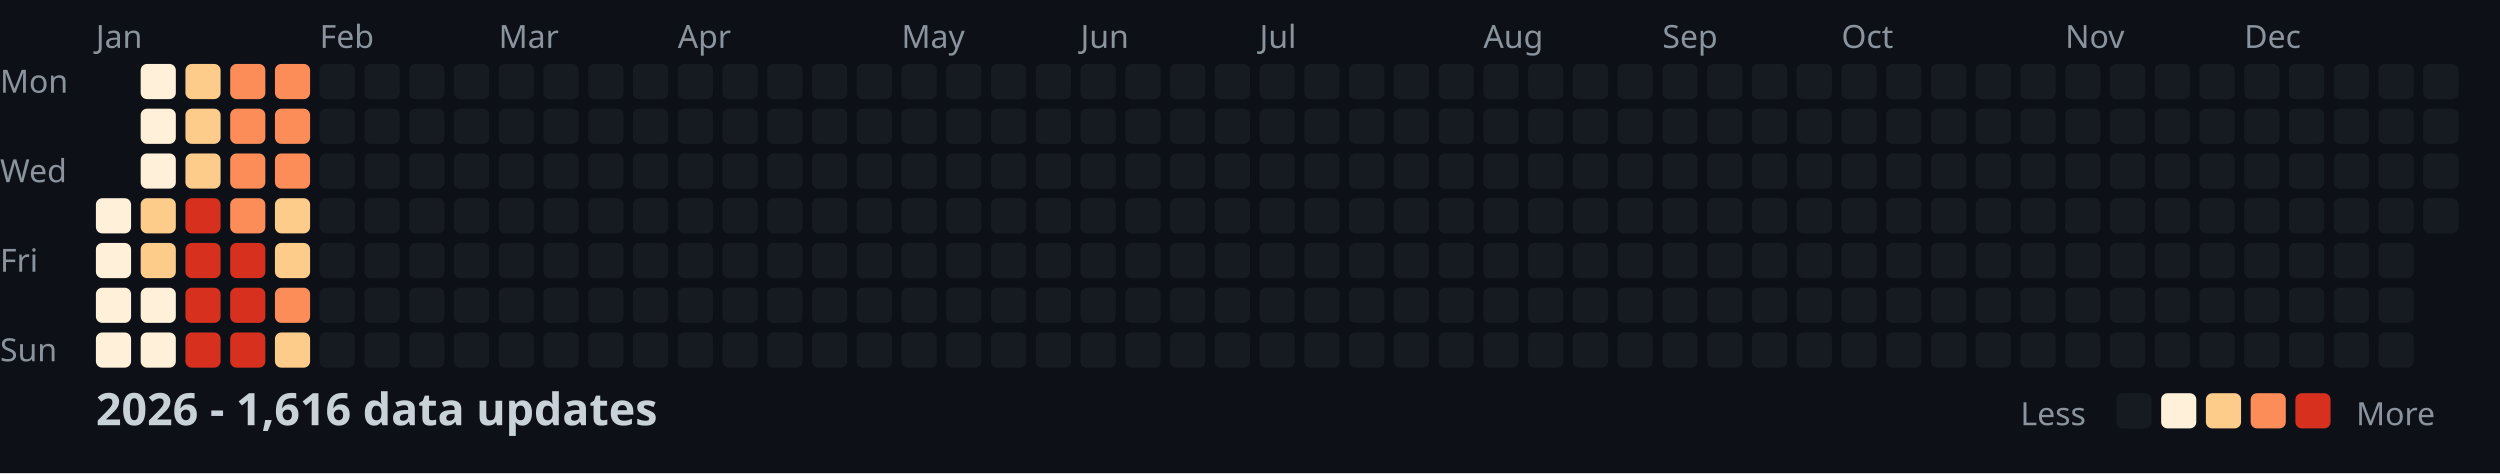
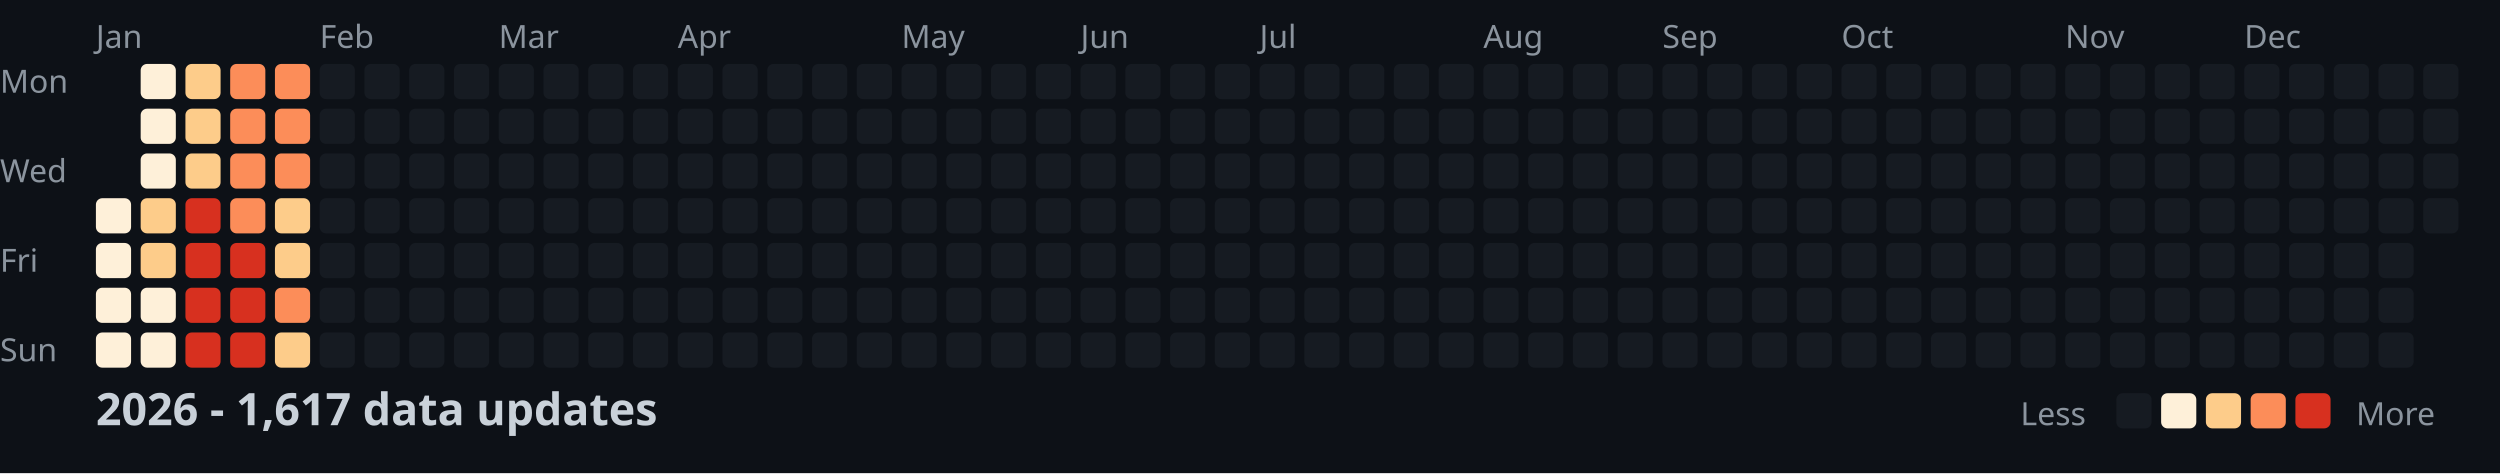
<svg xmlns="http://www.w3.org/2000/svg" width="782" height="148">
  <style>
    .month { font: 10px sans-serif; fill: #8b949e; }
    .day { font: 10px sans-serif; fill: #8b949e; }
    .title { font: bold 14px sans-serif; fill: #c9d1d9; }
    .legend { font: 10px sans-serif; fill: #8b949e; }
  </style>
  <rect width="100%" height="100%" fill="#0d1117" />
  <text x="0" y="29" class="day">Mon</text>
  <text x="0" y="57" class="day">Wed</text>
  <text x="0" y="85" class="day">Fri</text>
  <text x="0" y="113" class="day">Sun</text>
  <text x="30" y="15" class="month">Jan</text>
  <text x="100" y="15" class="month">Feb</text>
  <text x="156" y="15" class="month">Mar</text>
  <text x="212" y="15" class="month">Apr</text>
  <text x="282" y="15" class="month">May</text>
  <text x="338" y="15" class="month">Jun</text>
  <text x="394" y="15" class="month">Jul</text>
  <text x="464" y="15" class="month">Aug</text>
  <text x="520" y="15" class="month">Sep</text>
  <text x="576" y="15" class="month">Oct</text>
  <text x="646" y="15" class="month">Nov</text>
  <text x="702" y="15" class="month">Dec</text>
  <rect x="30" y="62" width="11" height="11" fill="#fef0d9" rx="2" />
  <rect x="30" y="76" width="11" height="11" fill="#fef0d9" rx="2" />
  <rect x="30" y="90" width="11" height="11" fill="#fef0d9" rx="2" />
  <rect x="30" y="104" width="11" height="11" fill="#fef0d9" rx="2" />
  <rect x="44" y="20" width="11" height="11" fill="#fef0d9" rx="2" />
  <rect x="44" y="34" width="11" height="11" fill="#fef0d9" rx="2" />
  <rect x="44" y="48" width="11" height="11" fill="#fef0d9" rx="2" />
  <rect x="44" y="62" width="11" height="11" fill="#fdcc8a" rx="2" />
  <rect x="44" y="76" width="11" height="11" fill="#fdcc8a" rx="2" />
  <rect x="44" y="90" width="11" height="11" fill="#fef0d9" rx="2" />
  <rect x="44" y="104" width="11" height="11" fill="#fef0d9" rx="2" />
  <rect x="58" y="20" width="11" height="11" fill="#fdcc8a" rx="2" />
  <rect x="58" y="34" width="11" height="11" fill="#fdcc8a" rx="2" />
  <rect x="58" y="48" width="11" height="11" fill="#fdcc8a" rx="2" />
  <rect x="58" y="62" width="11" height="11" fill="#d7301f" rx="2" />
  <rect x="58" y="76" width="11" height="11" fill="#d7301f" rx="2" />
  <rect x="58" y="90" width="11" height="11" fill="#d7301f" rx="2" />
  <rect x="58" y="104" width="11" height="11" fill="#d7301f" rx="2" />
  <rect x="72" y="20" width="11" height="11" fill="#fc8d59" rx="2" />
  <rect x="72" y="34" width="11" height="11" fill="#fc8d59" rx="2" />
  <rect x="72" y="48" width="11" height="11" fill="#fc8d59" rx="2" />
  <rect x="72" y="62" width="11" height="11" fill="#fc8d59" rx="2" />
  <rect x="72" y="76" width="11" height="11" fill="#d7301f" rx="2" />
  <rect x="72" y="90" width="11" height="11" fill="#d7301f" rx="2" />
  <rect x="72" y="104" width="11" height="11" fill="#d7301f" rx="2" />
  <rect x="86" y="20" width="11" height="11" fill="#fc8d59" rx="2" />
  <rect x="86" y="34" width="11" height="11" fill="#fc8d59" rx="2" />
  <rect x="86" y="48" width="11" height="11" fill="#fc8d59" rx="2" />
  <rect x="86" y="62" width="11" height="11" fill="#fdcc8a" rx="2" />
  <rect x="86" y="76" width="11" height="11" fill="#fdcc8a" rx="2" />
  <rect x="86" y="90" width="11" height="11" fill="#fc8d59" rx="2" />
  <rect x="86" y="104" width="11" height="11" fill="#fdcc8a" rx="2" />
  <rect x="100" y="20" width="11" height="11" fill="#161b22" rx="2" />
  <rect x="100" y="34" width="11" height="11" fill="#161b22" rx="2" />
  <rect x="100" y="48" width="11" height="11" fill="#161b22" rx="2" />
  <rect x="100" y="62" width="11" height="11" fill="#161b22" rx="2" />
  <rect x="100" y="76" width="11" height="11" fill="#161b22" rx="2" />
  <rect x="100" y="90" width="11" height="11" fill="#161b22" rx="2" />
  <rect x="100" y="104" width="11" height="11" fill="#161b22" rx="2" />
  <rect x="114" y="20" width="11" height="11" fill="#161b22" rx="2" />
  <rect x="114" y="34" width="11" height="11" fill="#161b22" rx="2" />
  <rect x="114" y="48" width="11" height="11" fill="#161b22" rx="2" />
  <rect x="114" y="62" width="11" height="11" fill="#161b22" rx="2" />
  <rect x="114" y="76" width="11" height="11" fill="#161b22" rx="2" />
  <rect x="114" y="90" width="11" height="11" fill="#161b22" rx="2" />
  <rect x="114" y="104" width="11" height="11" fill="#161b22" rx="2" />
  <rect x="128" y="20" width="11" height="11" fill="#161b22" rx="2" />
  <rect x="128" y="34" width="11" height="11" fill="#161b22" rx="2" />
  <rect x="128" y="48" width="11" height="11" fill="#161b22" rx="2" />
  <rect x="128" y="62" width="11" height="11" fill="#161b22" rx="2" />
  <rect x="128" y="76" width="11" height="11" fill="#161b22" rx="2" />
  <rect x="128" y="90" width="11" height="11" fill="#161b22" rx="2" />
  <rect x="128" y="104" width="11" height="11" fill="#161b22" rx="2" />
  <rect x="142" y="20" width="11" height="11" fill="#161b22" rx="2" />
  <rect x="142" y="34" width="11" height="11" fill="#161b22" rx="2" />
  <rect x="142" y="48" width="11" height="11" fill="#161b22" rx="2" />
  <rect x="142" y="62" width="11" height="11" fill="#161b22" rx="2" />
  <rect x="142" y="76" width="11" height="11" fill="#161b22" rx="2" />
  <rect x="142" y="90" width="11" height="11" fill="#161b22" rx="2" />
  <rect x="142" y="104" width="11" height="11" fill="#161b22" rx="2" />
  <rect x="156" y="20" width="11" height="11" fill="#161b22" rx="2" />
  <rect x="156" y="34" width="11" height="11" fill="#161b22" rx="2" />
  <rect x="156" y="48" width="11" height="11" fill="#161b22" rx="2" />
  <rect x="156" y="62" width="11" height="11" fill="#161b22" rx="2" />
  <rect x="156" y="76" width="11" height="11" fill="#161b22" rx="2" />
  <rect x="156" y="90" width="11" height="11" fill="#161b22" rx="2" />
  <rect x="156" y="104" width="11" height="11" fill="#161b22" rx="2" />
  <rect x="170" y="20" width="11" height="11" fill="#161b22" rx="2" />
  <rect x="170" y="34" width="11" height="11" fill="#161b22" rx="2" />
  <rect x="170" y="48" width="11" height="11" fill="#161b22" rx="2" />
  <rect x="170" y="62" width="11" height="11" fill="#161b22" rx="2" />
  <rect x="170" y="76" width="11" height="11" fill="#161b22" rx="2" />
  <rect x="170" y="90" width="11" height="11" fill="#161b22" rx="2" />
  <rect x="170" y="104" width="11" height="11" fill="#161b22" rx="2" />
  <rect x="184" y="20" width="11" height="11" fill="#161b22" rx="2" />
  <rect x="184" y="34" width="11" height="11" fill="#161b22" rx="2" />
  <rect x="184" y="48" width="11" height="11" fill="#161b22" rx="2" />
  <rect x="184" y="62" width="11" height="11" fill="#161b22" rx="2" />
  <rect x="184" y="76" width="11" height="11" fill="#161b22" rx="2" />
  <rect x="184" y="90" width="11" height="11" fill="#161b22" rx="2" />
  <rect x="184" y="104" width="11" height="11" fill="#161b22" rx="2" />
  <rect x="198" y="20" width="11" height="11" fill="#161b22" rx="2" />
  <rect x="198" y="34" width="11" height="11" fill="#161b22" rx="2" />
  <rect x="198" y="48" width="11" height="11" fill="#161b22" rx="2" />
  <rect x="198" y="62" width="11" height="11" fill="#161b22" rx="2" />
  <rect x="198" y="76" width="11" height="11" fill="#161b22" rx="2" />
  <rect x="198" y="90" width="11" height="11" fill="#161b22" rx="2" />
  <rect x="198" y="104" width="11" height="11" fill="#161b22" rx="2" />
  <rect x="212" y="20" width="11" height="11" fill="#161b22" rx="2" />
  <rect x="212" y="34" width="11" height="11" fill="#161b22" rx="2" />
  <rect x="212" y="48" width="11" height="11" fill="#161b22" rx="2" />
  <rect x="212" y="62" width="11" height="11" fill="#161b22" rx="2" />
  <rect x="212" y="76" width="11" height="11" fill="#161b22" rx="2" />
  <rect x="212" y="90" width="11" height="11" fill="#161b22" rx="2" />
  <rect x="212" y="104" width="11" height="11" fill="#161b22" rx="2" />
  <rect x="226" y="20" width="11" height="11" fill="#161b22" rx="2" />
  <rect x="226" y="34" width="11" height="11" fill="#161b22" rx="2" />
  <rect x="226" y="48" width="11" height="11" fill="#161b22" rx="2" />
  <rect x="226" y="62" width="11" height="11" fill="#161b22" rx="2" />
  <rect x="226" y="76" width="11" height="11" fill="#161b22" rx="2" />
  <rect x="226" y="90" width="11" height="11" fill="#161b22" rx="2" />
  <rect x="226" y="104" width="11" height="11" fill="#161b22" rx="2" />
  <rect x="240" y="20" width="11" height="11" fill="#161b22" rx="2" />
  <rect x="240" y="34" width="11" height="11" fill="#161b22" rx="2" />
  <rect x="240" y="48" width="11" height="11" fill="#161b22" rx="2" />
  <rect x="240" y="62" width="11" height="11" fill="#161b22" rx="2" />
  <rect x="240" y="76" width="11" height="11" fill="#161b22" rx="2" />
  <rect x="240" y="90" width="11" height="11" fill="#161b22" rx="2" />
  <rect x="240" y="104" width="11" height="11" fill="#161b22" rx="2" />
  <rect x="254" y="20" width="11" height="11" fill="#161b22" rx="2" />
  <rect x="254" y="34" width="11" height="11" fill="#161b22" rx="2" />
  <rect x="254" y="48" width="11" height="11" fill="#161b22" rx="2" />
  <rect x="254" y="62" width="11" height="11" fill="#161b22" rx="2" />
  <rect x="254" y="76" width="11" height="11" fill="#161b22" rx="2" />
  <rect x="254" y="90" width="11" height="11" fill="#161b22" rx="2" />
  <rect x="254" y="104" width="11" height="11" fill="#161b22" rx="2" />
  <rect x="268" y="20" width="11" height="11" fill="#161b22" rx="2" />
  <rect x="268" y="34" width="11" height="11" fill="#161b22" rx="2" />
  <rect x="268" y="48" width="11" height="11" fill="#161b22" rx="2" />
  <rect x="268" y="62" width="11" height="11" fill="#161b22" rx="2" />
  <rect x="268" y="76" width="11" height="11" fill="#161b22" rx="2" />
  <rect x="268" y="90" width="11" height="11" fill="#161b22" rx="2" />
  <rect x="268" y="104" width="11" height="11" fill="#161b22" rx="2" />
  <rect x="282" y="20" width="11" height="11" fill="#161b22" rx="2" />
  <rect x="282" y="34" width="11" height="11" fill="#161b22" rx="2" />
  <rect x="282" y="48" width="11" height="11" fill="#161b22" rx="2" />
  <rect x="282" y="62" width="11" height="11" fill="#161b22" rx="2" />
  <rect x="282" y="76" width="11" height="11" fill="#161b22" rx="2" />
  <rect x="282" y="90" width="11" height="11" fill="#161b22" rx="2" />
  <rect x="282" y="104" width="11" height="11" fill="#161b22" rx="2" />
  <rect x="296" y="20" width="11" height="11" fill="#161b22" rx="2" />
  <rect x="296" y="34" width="11" height="11" fill="#161b22" rx="2" />
  <rect x="296" y="48" width="11" height="11" fill="#161b22" rx="2" />
  <rect x="296" y="62" width="11" height="11" fill="#161b22" rx="2" />
  <rect x="296" y="76" width="11" height="11" fill="#161b22" rx="2" />
  <rect x="296" y="90" width="11" height="11" fill="#161b22" rx="2" />
  <rect x="296" y="104" width="11" height="11" fill="#161b22" rx="2" />
  <rect x="310" y="20" width="11" height="11" fill="#161b22" rx="2" />
  <rect x="310" y="34" width="11" height="11" fill="#161b22" rx="2" />
  <rect x="310" y="48" width="11" height="11" fill="#161b22" rx="2" />
  <rect x="310" y="62" width="11" height="11" fill="#161b22" rx="2" />
  <rect x="310" y="76" width="11" height="11" fill="#161b22" rx="2" />
  <rect x="310" y="90" width="11" height="11" fill="#161b22" rx="2" />
  <rect x="310" y="104" width="11" height="11" fill="#161b22" rx="2" />
  <rect x="324" y="20" width="11" height="11" fill="#161b22" rx="2" />
  <rect x="324" y="34" width="11" height="11" fill="#161b22" rx="2" />
  <rect x="324" y="48" width="11" height="11" fill="#161b22" rx="2" />
  <rect x="324" y="62" width="11" height="11" fill="#161b22" rx="2" />
  <rect x="324" y="76" width="11" height="11" fill="#161b22" rx="2" />
  <rect x="324" y="90" width="11" height="11" fill="#161b22" rx="2" />
  <rect x="324" y="104" width="11" height="11" fill="#161b22" rx="2" />
  <rect x="338" y="20" width="11" height="11" fill="#161b22" rx="2" />
  <rect x="338" y="34" width="11" height="11" fill="#161b22" rx="2" />
  <rect x="338" y="48" width="11" height="11" fill="#161b22" rx="2" />
  <rect x="338" y="62" width="11" height="11" fill="#161b22" rx="2" />
  <rect x="338" y="76" width="11" height="11" fill="#161b22" rx="2" />
  <rect x="338" y="90" width="11" height="11" fill="#161b22" rx="2" />
  <rect x="338" y="104" width="11" height="11" fill="#161b22" rx="2" />
  <rect x="352" y="20" width="11" height="11" fill="#161b22" rx="2" />
  <rect x="352" y="34" width="11" height="11" fill="#161b22" rx="2" />
  <rect x="352" y="48" width="11" height="11" fill="#161b22" rx="2" />
  <rect x="352" y="62" width="11" height="11" fill="#161b22" rx="2" />
  <rect x="352" y="76" width="11" height="11" fill="#161b22" rx="2" />
  <rect x="352" y="90" width="11" height="11" fill="#161b22" rx="2" />
  <rect x="352" y="104" width="11" height="11" fill="#161b22" rx="2" />
  <rect x="366" y="20" width="11" height="11" fill="#161b22" rx="2" />
  <rect x="366" y="34" width="11" height="11" fill="#161b22" rx="2" />
  <rect x="366" y="48" width="11" height="11" fill="#161b22" rx="2" />
  <rect x="366" y="62" width="11" height="11" fill="#161b22" rx="2" />
  <rect x="366" y="76" width="11" height="11" fill="#161b22" rx="2" />
  <rect x="366" y="90" width="11" height="11" fill="#161b22" rx="2" />
  <rect x="366" y="104" width="11" height="11" fill="#161b22" rx="2" />
  <rect x="380" y="20" width="11" height="11" fill="#161b22" rx="2" />
  <rect x="380" y="34" width="11" height="11" fill="#161b22" rx="2" />
  <rect x="380" y="48" width="11" height="11" fill="#161b22" rx="2" />
  <rect x="380" y="62" width="11" height="11" fill="#161b22" rx="2" />
  <rect x="380" y="76" width="11" height="11" fill="#161b22" rx="2" />
  <rect x="380" y="90" width="11" height="11" fill="#161b22" rx="2" />
  <rect x="380" y="104" width="11" height="11" fill="#161b22" rx="2" />
  <rect x="394" y="20" width="11" height="11" fill="#161b22" rx="2" />
  <rect x="394" y="34" width="11" height="11" fill="#161b22" rx="2" />
  <rect x="394" y="48" width="11" height="11" fill="#161b22" rx="2" />
  <rect x="394" y="62" width="11" height="11" fill="#161b22" rx="2" />
  <rect x="394" y="76" width="11" height="11" fill="#161b22" rx="2" />
  <rect x="394" y="90" width="11" height="11" fill="#161b22" rx="2" />
  <rect x="394" y="104" width="11" height="11" fill="#161b22" rx="2" />
  <rect x="408" y="20" width="11" height="11" fill="#161b22" rx="2" />
  <rect x="408" y="34" width="11" height="11" fill="#161b22" rx="2" />
  <rect x="408" y="48" width="11" height="11" fill="#161b22" rx="2" />
  <rect x="408" y="62" width="11" height="11" fill="#161b22" rx="2" />
  <rect x="408" y="76" width="11" height="11" fill="#161b22" rx="2" />
  <rect x="408" y="90" width="11" height="11" fill="#161b22" rx="2" />
  <rect x="408" y="104" width="11" height="11" fill="#161b22" rx="2" />
  <rect x="422" y="20" width="11" height="11" fill="#161b22" rx="2" />
  <rect x="422" y="34" width="11" height="11" fill="#161b22" rx="2" />
  <rect x="422" y="48" width="11" height="11" fill="#161b22" rx="2" />
  <rect x="422" y="62" width="11" height="11" fill="#161b22" rx="2" />
  <rect x="422" y="76" width="11" height="11" fill="#161b22" rx="2" />
  <rect x="422" y="90" width="11" height="11" fill="#161b22" rx="2" />
  <rect x="422" y="104" width="11" height="11" fill="#161b22" rx="2" />
  <rect x="436" y="20" width="11" height="11" fill="#161b22" rx="2" />
  <rect x="436" y="34" width="11" height="11" fill="#161b22" rx="2" />
  <rect x="436" y="48" width="11" height="11" fill="#161b22" rx="2" />
  <rect x="436" y="62" width="11" height="11" fill="#161b22" rx="2" />
  <rect x="436" y="76" width="11" height="11" fill="#161b22" rx="2" />
  <rect x="436" y="90" width="11" height="11" fill="#161b22" rx="2" />
  <rect x="436" y="104" width="11" height="11" fill="#161b22" rx="2" />
  <rect x="450" y="20" width="11" height="11" fill="#161b22" rx="2" />
  <rect x="450" y="34" width="11" height="11" fill="#161b22" rx="2" />
  <rect x="450" y="48" width="11" height="11" fill="#161b22" rx="2" />
  <rect x="450" y="62" width="11" height="11" fill="#161b22" rx="2" />
  <rect x="450" y="76" width="11" height="11" fill="#161b22" rx="2" />
  <rect x="450" y="90" width="11" height="11" fill="#161b22" rx="2" />
  <rect x="450" y="104" width="11" height="11" fill="#161b22" rx="2" />
  <rect x="464" y="20" width="11" height="11" fill="#161b22" rx="2" />
  <rect x="464" y="34" width="11" height="11" fill="#161b22" rx="2" />
  <rect x="464" y="48" width="11" height="11" fill="#161b22" rx="2" />
  <rect x="464" y="62" width="11" height="11" fill="#161b22" rx="2" />
  <rect x="464" y="76" width="11" height="11" fill="#161b22" rx="2" />
  <rect x="464" y="90" width="11" height="11" fill="#161b22" rx="2" />
  <rect x="464" y="104" width="11" height="11" fill="#161b22" rx="2" />
  <rect x="478" y="20" width="11" height="11" fill="#161b22" rx="2" />
  <rect x="478" y="34" width="11" height="11" fill="#161b22" rx="2" />
  <rect x="478" y="48" width="11" height="11" fill="#161b22" rx="2" />
  <rect x="478" y="62" width="11" height="11" fill="#161b22" rx="2" />
  <rect x="478" y="76" width="11" height="11" fill="#161b22" rx="2" />
  <rect x="478" y="90" width="11" height="11" fill="#161b22" rx="2" />
  <rect x="478" y="104" width="11" height="11" fill="#161b22" rx="2" />
  <rect x="492" y="20" width="11" height="11" fill="#161b22" rx="2" />
  <rect x="492" y="34" width="11" height="11" fill="#161b22" rx="2" />
  <rect x="492" y="48" width="11" height="11" fill="#161b22" rx="2" />
  <rect x="492" y="62" width="11" height="11" fill="#161b22" rx="2" />
  <rect x="492" y="76" width="11" height="11" fill="#161b22" rx="2" />
  <rect x="492" y="90" width="11" height="11" fill="#161b22" rx="2" />
  <rect x="492" y="104" width="11" height="11" fill="#161b22" rx="2" />
  <rect x="506" y="20" width="11" height="11" fill="#161b22" rx="2" />
  <rect x="506" y="34" width="11" height="11" fill="#161b22" rx="2" />
  <rect x="506" y="48" width="11" height="11" fill="#161b22" rx="2" />
  <rect x="506" y="62" width="11" height="11" fill="#161b22" rx="2" />
  <rect x="506" y="76" width="11" height="11" fill="#161b22" rx="2" />
  <rect x="506" y="90" width="11" height="11" fill="#161b22" rx="2" />
  <rect x="506" y="104" width="11" height="11" fill="#161b22" rx="2" />
  <rect x="520" y="20" width="11" height="11" fill="#161b22" rx="2" />
  <rect x="520" y="34" width="11" height="11" fill="#161b22" rx="2" />
  <rect x="520" y="48" width="11" height="11" fill="#161b22" rx="2" />
  <rect x="520" y="62" width="11" height="11" fill="#161b22" rx="2" />
  <rect x="520" y="76" width="11" height="11" fill="#161b22" rx="2" />
  <rect x="520" y="90" width="11" height="11" fill="#161b22" rx="2" />
  <rect x="520" y="104" width="11" height="11" fill="#161b22" rx="2" />
  <rect x="534" y="20" width="11" height="11" fill="#161b22" rx="2" />
  <rect x="534" y="34" width="11" height="11" fill="#161b22" rx="2" />
  <rect x="534" y="48" width="11" height="11" fill="#161b22" rx="2" />
  <rect x="534" y="62" width="11" height="11" fill="#161b22" rx="2" />
  <rect x="534" y="76" width="11" height="11" fill="#161b22" rx="2" />
  <rect x="534" y="90" width="11" height="11" fill="#161b22" rx="2" />
  <rect x="534" y="104" width="11" height="11" fill="#161b22" rx="2" />
  <rect x="548" y="20" width="11" height="11" fill="#161b22" rx="2" />
  <rect x="548" y="34" width="11" height="11" fill="#161b22" rx="2" />
  <rect x="548" y="48" width="11" height="11" fill="#161b22" rx="2" />
  <rect x="548" y="62" width="11" height="11" fill="#161b22" rx="2" />
  <rect x="548" y="76" width="11" height="11" fill="#161b22" rx="2" />
  <rect x="548" y="90" width="11" height="11" fill="#161b22" rx="2" />
  <rect x="548" y="104" width="11" height="11" fill="#161b22" rx="2" />
  <rect x="562" y="20" width="11" height="11" fill="#161b22" rx="2" />
  <rect x="562" y="34" width="11" height="11" fill="#161b22" rx="2" />
  <rect x="562" y="48" width="11" height="11" fill="#161b22" rx="2" />
  <rect x="562" y="62" width="11" height="11" fill="#161b22" rx="2" />
  <rect x="562" y="76" width="11" height="11" fill="#161b22" rx="2" />
  <rect x="562" y="90" width="11" height="11" fill="#161b22" rx="2" />
  <rect x="562" y="104" width="11" height="11" fill="#161b22" rx="2" />
  <rect x="576" y="20" width="11" height="11" fill="#161b22" rx="2" />
  <rect x="576" y="34" width="11" height="11" fill="#161b22" rx="2" />
  <rect x="576" y="48" width="11" height="11" fill="#161b22" rx="2" />
  <rect x="576" y="62" width="11" height="11" fill="#161b22" rx="2" />
  <rect x="576" y="76" width="11" height="11" fill="#161b22" rx="2" />
  <rect x="576" y="90" width="11" height="11" fill="#161b22" rx="2" />
  <rect x="576" y="104" width="11" height="11" fill="#161b22" rx="2" />
  <rect x="590" y="20" width="11" height="11" fill="#161b22" rx="2" />
  <rect x="590" y="34" width="11" height="11" fill="#161b22" rx="2" />
  <rect x="590" y="48" width="11" height="11" fill="#161b22" rx="2" />
  <rect x="590" y="62" width="11" height="11" fill="#161b22" rx="2" />
  <rect x="590" y="76" width="11" height="11" fill="#161b22" rx="2" />
  <rect x="590" y="90" width="11" height="11" fill="#161b22" rx="2" />
  <rect x="590" y="104" width="11" height="11" fill="#161b22" rx="2" />
  <rect x="604" y="20" width="11" height="11" fill="#161b22" rx="2" />
  <rect x="604" y="34" width="11" height="11" fill="#161b22" rx="2" />
  <rect x="604" y="48" width="11" height="11" fill="#161b22" rx="2" />
  <rect x="604" y="62" width="11" height="11" fill="#161b22" rx="2" />
  <rect x="604" y="76" width="11" height="11" fill="#161b22" rx="2" />
  <rect x="604" y="90" width="11" height="11" fill="#161b22" rx="2" />
  <rect x="604" y="104" width="11" height="11" fill="#161b22" rx="2" />
  <rect x="618" y="20" width="11" height="11" fill="#161b22" rx="2" />
  <rect x="618" y="34" width="11" height="11" fill="#161b22" rx="2" />
  <rect x="618" y="48" width="11" height="11" fill="#161b22" rx="2" />
  <rect x="618" y="62" width="11" height="11" fill="#161b22" rx="2" />
  <rect x="618" y="76" width="11" height="11" fill="#161b22" rx="2" />
  <rect x="618" y="90" width="11" height="11" fill="#161b22" rx="2" />
  <rect x="618" y="104" width="11" height="11" fill="#161b22" rx="2" />
  <rect x="632" y="20" width="11" height="11" fill="#161b22" rx="2" />
  <rect x="632" y="34" width="11" height="11" fill="#161b22" rx="2" />
  <rect x="632" y="48" width="11" height="11" fill="#161b22" rx="2" />
  <rect x="632" y="62" width="11" height="11" fill="#161b22" rx="2" />
  <rect x="632" y="76" width="11" height="11" fill="#161b22" rx="2" />
  <rect x="632" y="90" width="11" height="11" fill="#161b22" rx="2" />
  <rect x="632" y="104" width="11" height="11" fill="#161b22" rx="2" />
  <rect x="646" y="20" width="11" height="11" fill="#161b22" rx="2" />
  <rect x="646" y="34" width="11" height="11" fill="#161b22" rx="2" />
  <rect x="646" y="48" width="11" height="11" fill="#161b22" rx="2" />
  <rect x="646" y="62" width="11" height="11" fill="#161b22" rx="2" />
  <rect x="646" y="76" width="11" height="11" fill="#161b22" rx="2" />
  <rect x="646" y="90" width="11" height="11" fill="#161b22" rx="2" />
  <rect x="646" y="104" width="11" height="11" fill="#161b22" rx="2" />
  <rect x="660" y="20" width="11" height="11" fill="#161b22" rx="2" />
  <rect x="660" y="34" width="11" height="11" fill="#161b22" rx="2" />
  <rect x="660" y="48" width="11" height="11" fill="#161b22" rx="2" />
  <rect x="660" y="62" width="11" height="11" fill="#161b22" rx="2" />
  <rect x="660" y="76" width="11" height="11" fill="#161b22" rx="2" />
  <rect x="660" y="90" width="11" height="11" fill="#161b22" rx="2" />
  <rect x="660" y="104" width="11" height="11" fill="#161b22" rx="2" />
  <rect x="674" y="20" width="11" height="11" fill="#161b22" rx="2" />
  <rect x="674" y="34" width="11" height="11" fill="#161b22" rx="2" />
  <rect x="674" y="48" width="11" height="11" fill="#161b22" rx="2" />
  <rect x="674" y="62" width="11" height="11" fill="#161b22" rx="2" />
  <rect x="674" y="76" width="11" height="11" fill="#161b22" rx="2" />
  <rect x="674" y="90" width="11" height="11" fill="#161b22" rx="2" />
  <rect x="674" y="104" width="11" height="11" fill="#161b22" rx="2" />
  <rect x="688" y="20" width="11" height="11" fill="#161b22" rx="2" />
  <rect x="688" y="34" width="11" height="11" fill="#161b22" rx="2" />
  <rect x="688" y="48" width="11" height="11" fill="#161b22" rx="2" />
  <rect x="688" y="62" width="11" height="11" fill="#161b22" rx="2" />
  <rect x="688" y="76" width="11" height="11" fill="#161b22" rx="2" />
  <rect x="688" y="90" width="11" height="11" fill="#161b22" rx="2" />
  <rect x="688" y="104" width="11" height="11" fill="#161b22" rx="2" />
  <rect x="702" y="20" width="11" height="11" fill="#161b22" rx="2" />
  <rect x="702" y="34" width="11" height="11" fill="#161b22" rx="2" />
  <rect x="702" y="48" width="11" height="11" fill="#161b22" rx="2" />
  <rect x="702" y="62" width="11" height="11" fill="#161b22" rx="2" />
  <rect x="702" y="76" width="11" height="11" fill="#161b22" rx="2" />
  <rect x="702" y="90" width="11" height="11" fill="#161b22" rx="2" />
  <rect x="702" y="104" width="11" height="11" fill="#161b22" rx="2" />
  <rect x="716" y="20" width="11" height="11" fill="#161b22" rx="2" />
  <rect x="716" y="34" width="11" height="11" fill="#161b22" rx="2" />
  <rect x="716" y="48" width="11" height="11" fill="#161b22" rx="2" />
  <rect x="716" y="62" width="11" height="11" fill="#161b22" rx="2" />
  <rect x="716" y="76" width="11" height="11" fill="#161b22" rx="2" />
  <rect x="716" y="90" width="11" height="11" fill="#161b22" rx="2" />
  <rect x="716" y="104" width="11" height="11" fill="#161b22" rx="2" />
  <rect x="730" y="20" width="11" height="11" fill="#161b22" rx="2" />
  <rect x="730" y="34" width="11" height="11" fill="#161b22" rx="2" />
  <rect x="730" y="48" width="11" height="11" fill="#161b22" rx="2" />
  <rect x="730" y="62" width="11" height="11" fill="#161b22" rx="2" />
  <rect x="730" y="76" width="11" height="11" fill="#161b22" rx="2" />
  <rect x="730" y="90" width="11" height="11" fill="#161b22" rx="2" />
  <rect x="730" y="104" width="11" height="11" fill="#161b22" rx="2" />
  <rect x="744" y="20" width="11" height="11" fill="#161b22" rx="2" />
  <rect x="744" y="34" width="11" height="11" fill="#161b22" rx="2" />
  <rect x="744" y="48" width="11" height="11" fill="#161b22" rx="2" />
  <rect x="744" y="62" width="11" height="11" fill="#161b22" rx="2" />
  <rect x="744" y="76" width="11" height="11" fill="#161b22" rx="2" />
  <rect x="744" y="90" width="11" height="11" fill="#161b22" rx="2" />
  <rect x="744" y="104" width="11" height="11" fill="#161b22" rx="2" />
  <rect x="758" y="20" width="11" height="11" fill="#161b22" rx="2" />
  <rect x="758" y="34" width="11" height="11" fill="#161b22" rx="2" />
  <rect x="758" y="48" width="11" height="11" fill="#161b22" rx="2" />
  <rect x="758" y="62" width="11" height="11" fill="#161b22" rx="2" />
-   <text x="30" y="133" class="title">2026 - 1,616 data updates</text>
+   <text x="30" y="133" class="title">2026 - 1,617 data updates</text>
  <text x="632" y="133" class="legend">Less</text>
  <rect x="662" y="123" width="11" height="11" fill="#161b22" rx="2" />
  <rect x="676" y="123" width="11" height="11" fill="#fef0d9" rx="2" />
  <rect x="690" y="123" width="11" height="11" fill="#fdcc8a" rx="2" />
  <rect x="704" y="123" width="11" height="11" fill="#fc8d59" rx="2" />
  <rect x="718" y="123" width="11" height="11" fill="#d7301f" rx="2" />
  <text x="737" y="133" class="legend">More</text>
</svg>
